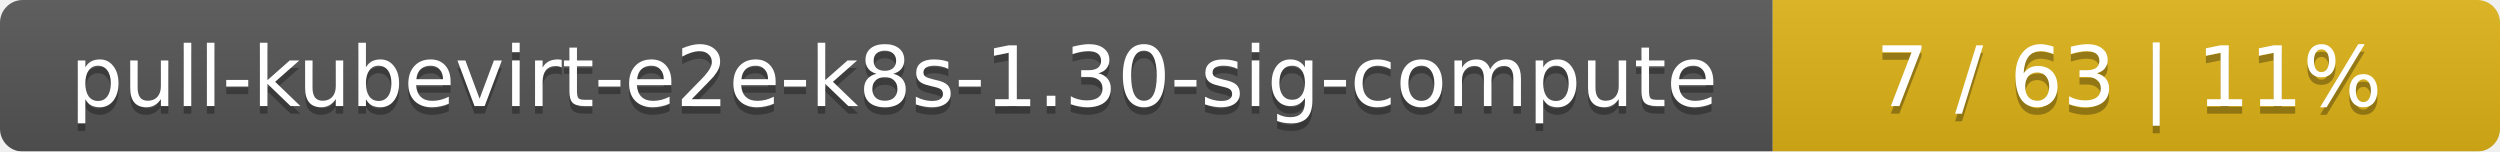
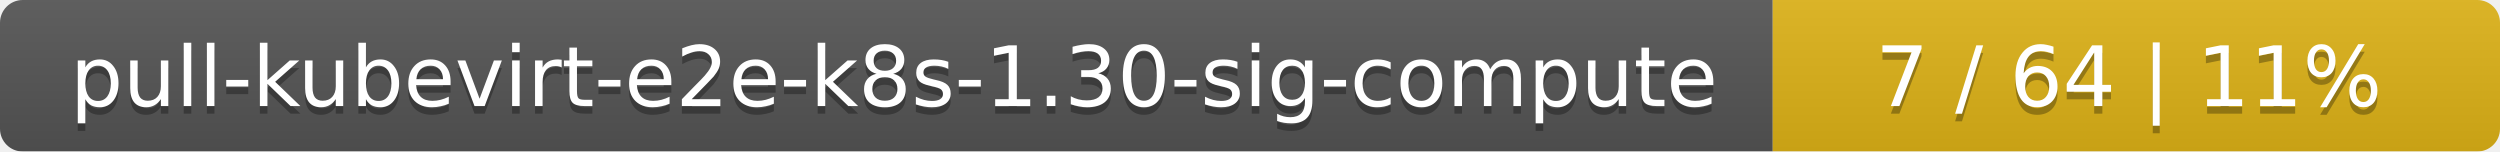
<svg xmlns="http://www.w3.org/2000/svg" width="330" height="20">
  <linearGradient id="smooth" x2="0" y2="100%">
    <stop offset="0" stop-color="#bbb" stop-opacity=".1" />
    <stop offset="1" stop-opacity=".1" />
  </linearGradient>
  <mask id="round">
    <rect width="330" height="20" rx="3" fill="#fff" />
  </mask>
  <g mask="url(#round)">
    <rect width="234" height="20" fill="#555" />
    <rect x="234" width="96" height="20" fill="#dfb317" />
    <rect width="330" height="20" fill="url(#smooth)" />
  </g>
  <g fill="#fff" text-anchor="middle" font-family="DejaVu Sans,Verdana,Geneva,sans-serif" font-size="11">
    <text x="118" y="15" fill="#010101" fill-opacity=".3">pull-kubevirt-e2e-k8s-1.30-sig-compute</text>
    <text x="118" y="14">pull-kubevirt-e2e-k8s-1.30-sig-compute</text>
-     <text x="281" y="15" fill="#010101" fill-opacity=".3">7 / 63    |    11%</text>
-     <text x="281" y="14">7 / 63    |    11%</text>
+     <text x="281" y="15" fill="#010101" fill-opacity=".3">7 / 64    |    11%</text>
+     <text x="281" y="14">7 / 64    |    11%</text>
  </g>
</svg>
